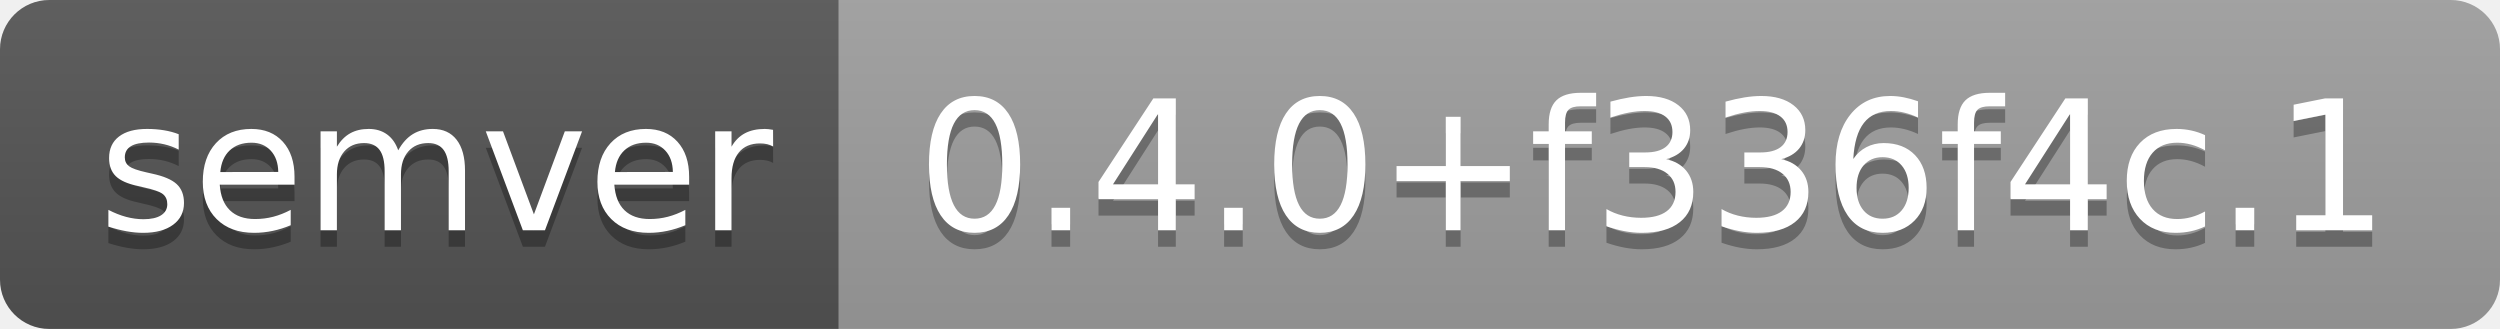
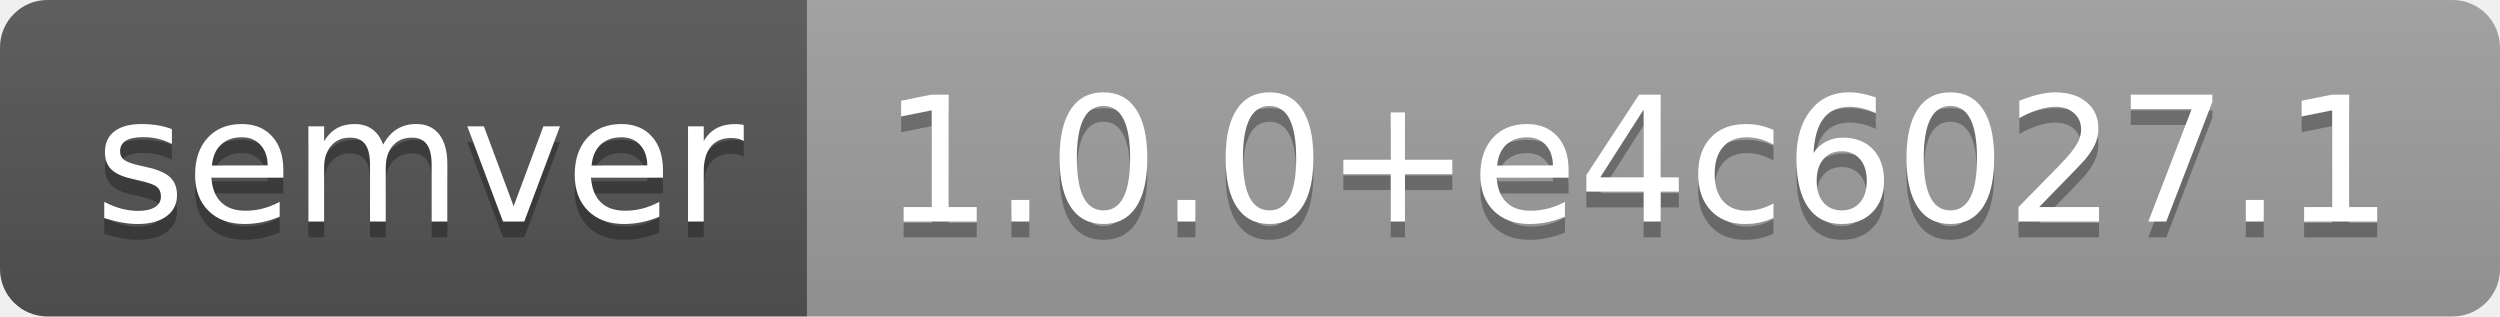
- <svg xmlns="http://www.w3.org/2000/svg" width="152" height="20" role="img" aria-label="semver: 0.4.0+f336f4c.1">
+ <svg xmlns="http://www.w3.org/2000/svg" width="158" height="20" role="img" aria-label="semver: 1.0.0+e4c6027.1">
  <linearGradient id="s" x2="0" y2="100%">
    <stop offset="0" stop-color="#bbb" stop-opacity=".1" />
    <stop offset="1" stop-opacity=".1" />
  </linearGradient>
  <clipPath id="r">
-     <rect width="152" height="20" rx="3" fill="#fff" />
+     <rect width="158" height="20" rx="3" fill="#fff" />
  </clipPath>
  <g clip-path="url(#r)">
    <rect width="51" height="20" fill="#555" />
-     <rect x="51" width="101" height="20" fill="#9f9f9f" />
-     <rect width="152" height="20" fill="url(#s)" />
+     <rect x="51" width="107" height="20" fill="#9f9f9f" />
+     <rect width="158" height="20" fill="url(#s)" />
  </g>
  <g fill="#fff" text-anchor="middle" font-family="Verdana,Geneva,DejaVu Sans,sans-serif" text-rendering="geometricPrecision" font-size="110">
    <text aria-hidden="true" x="265" y="150" fill="#010101" fill-opacity=".3" transform="scale(.1)" textLength="410">semver</text>
    <text x="265" y="140" transform="scale(.1)" fill="#fff" textLength="410">semver</text>
-     <text aria-hidden="true" x="1005" y="150" fill="#010101" fill-opacity=".3" transform="scale(.1)" textLength="910">0.4.0+f336f4c.1</text>
-     <text x="1005" y="140" transform="scale(.1)" fill="#fff" textLength="910">0.4.0+f336f4c.1</text>
+     <text aria-hidden="true" x="1035" y="150" fill="#010101" fill-opacity=".3" transform="scale(.1)" textLength="970">1.0.0+e4c6027.1</text>
+     <text x="1035" y="140" transform="scale(.1)" fill="#fff" textLength="970">1.0.0+e4c6027.1</text>
  </g>
</svg>
